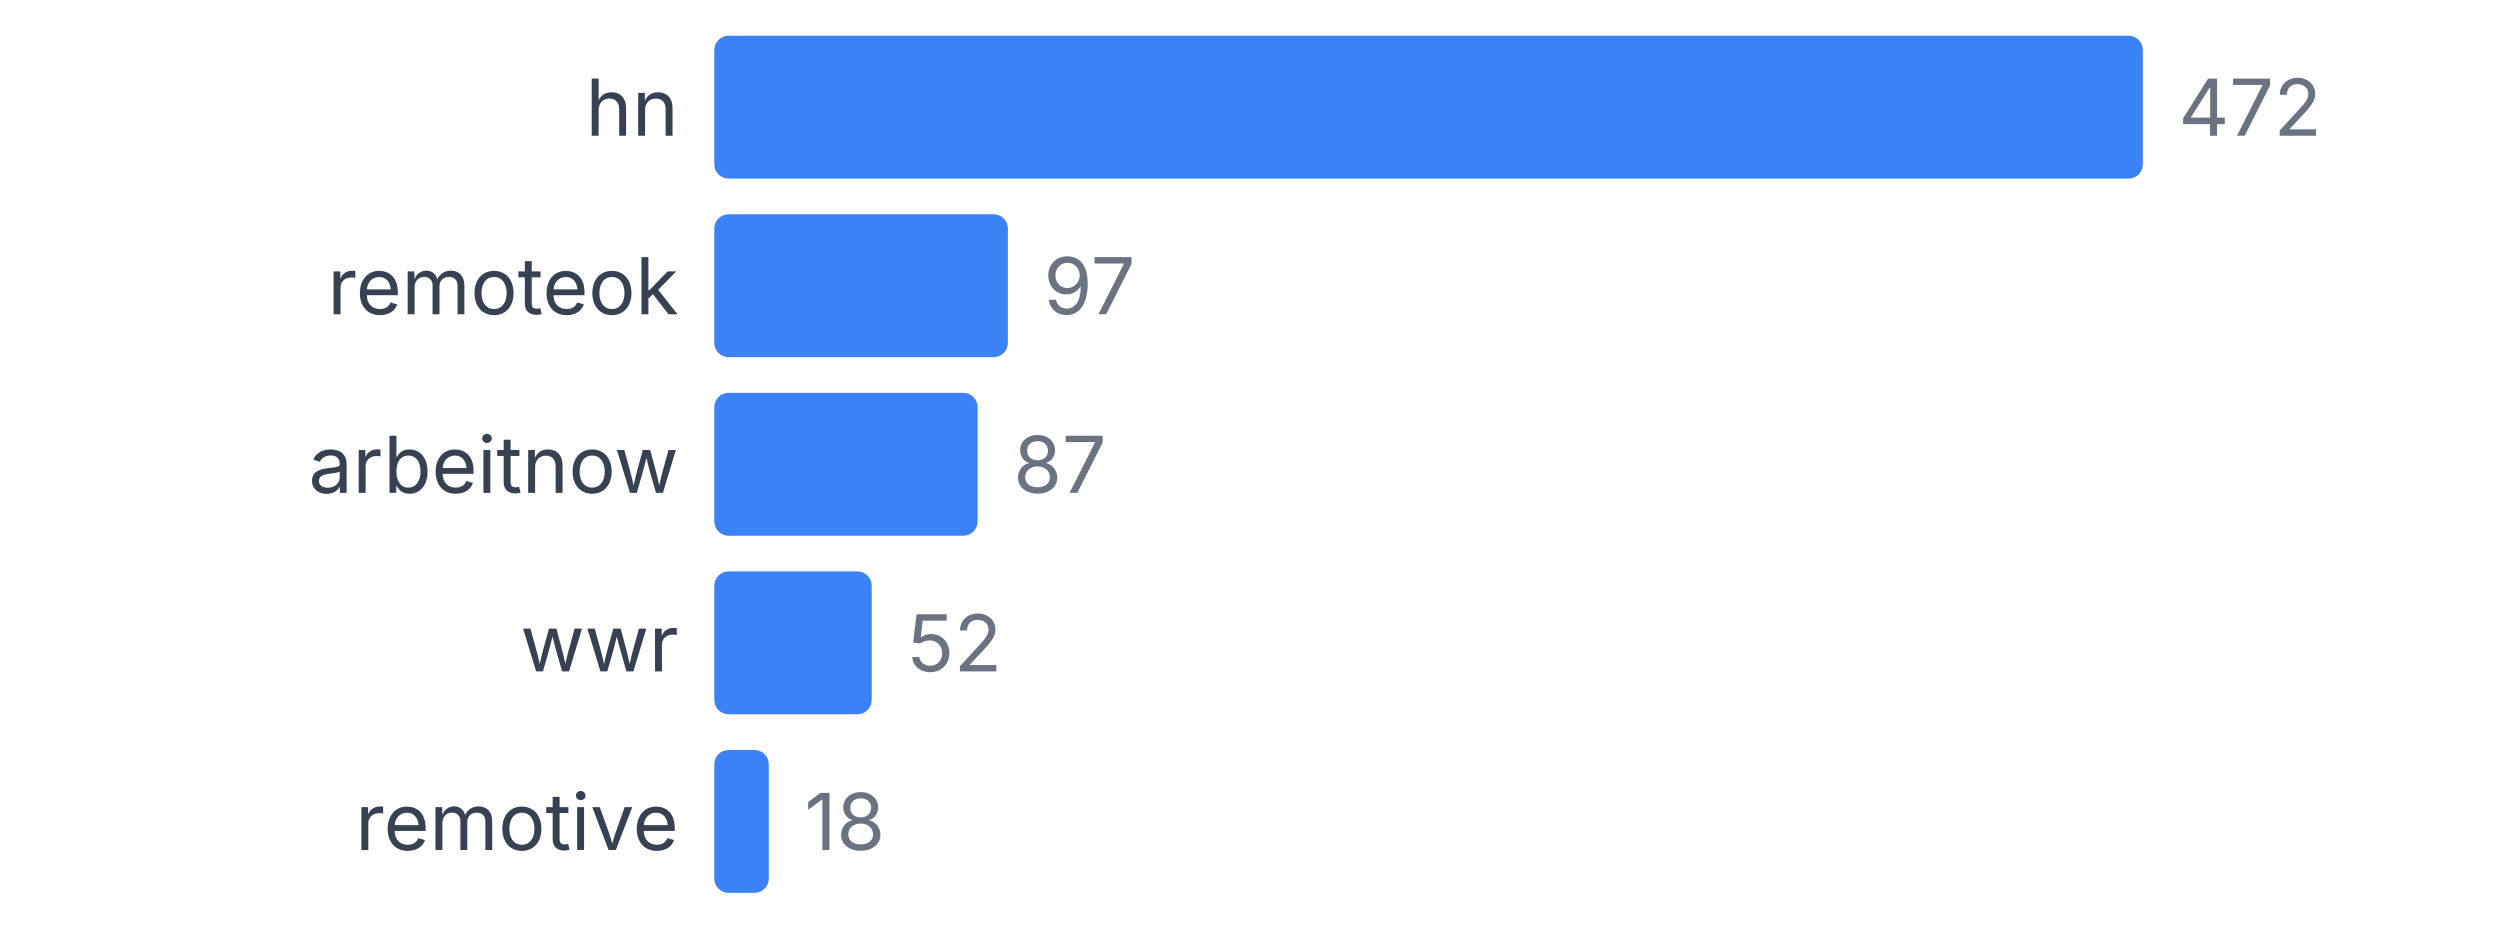
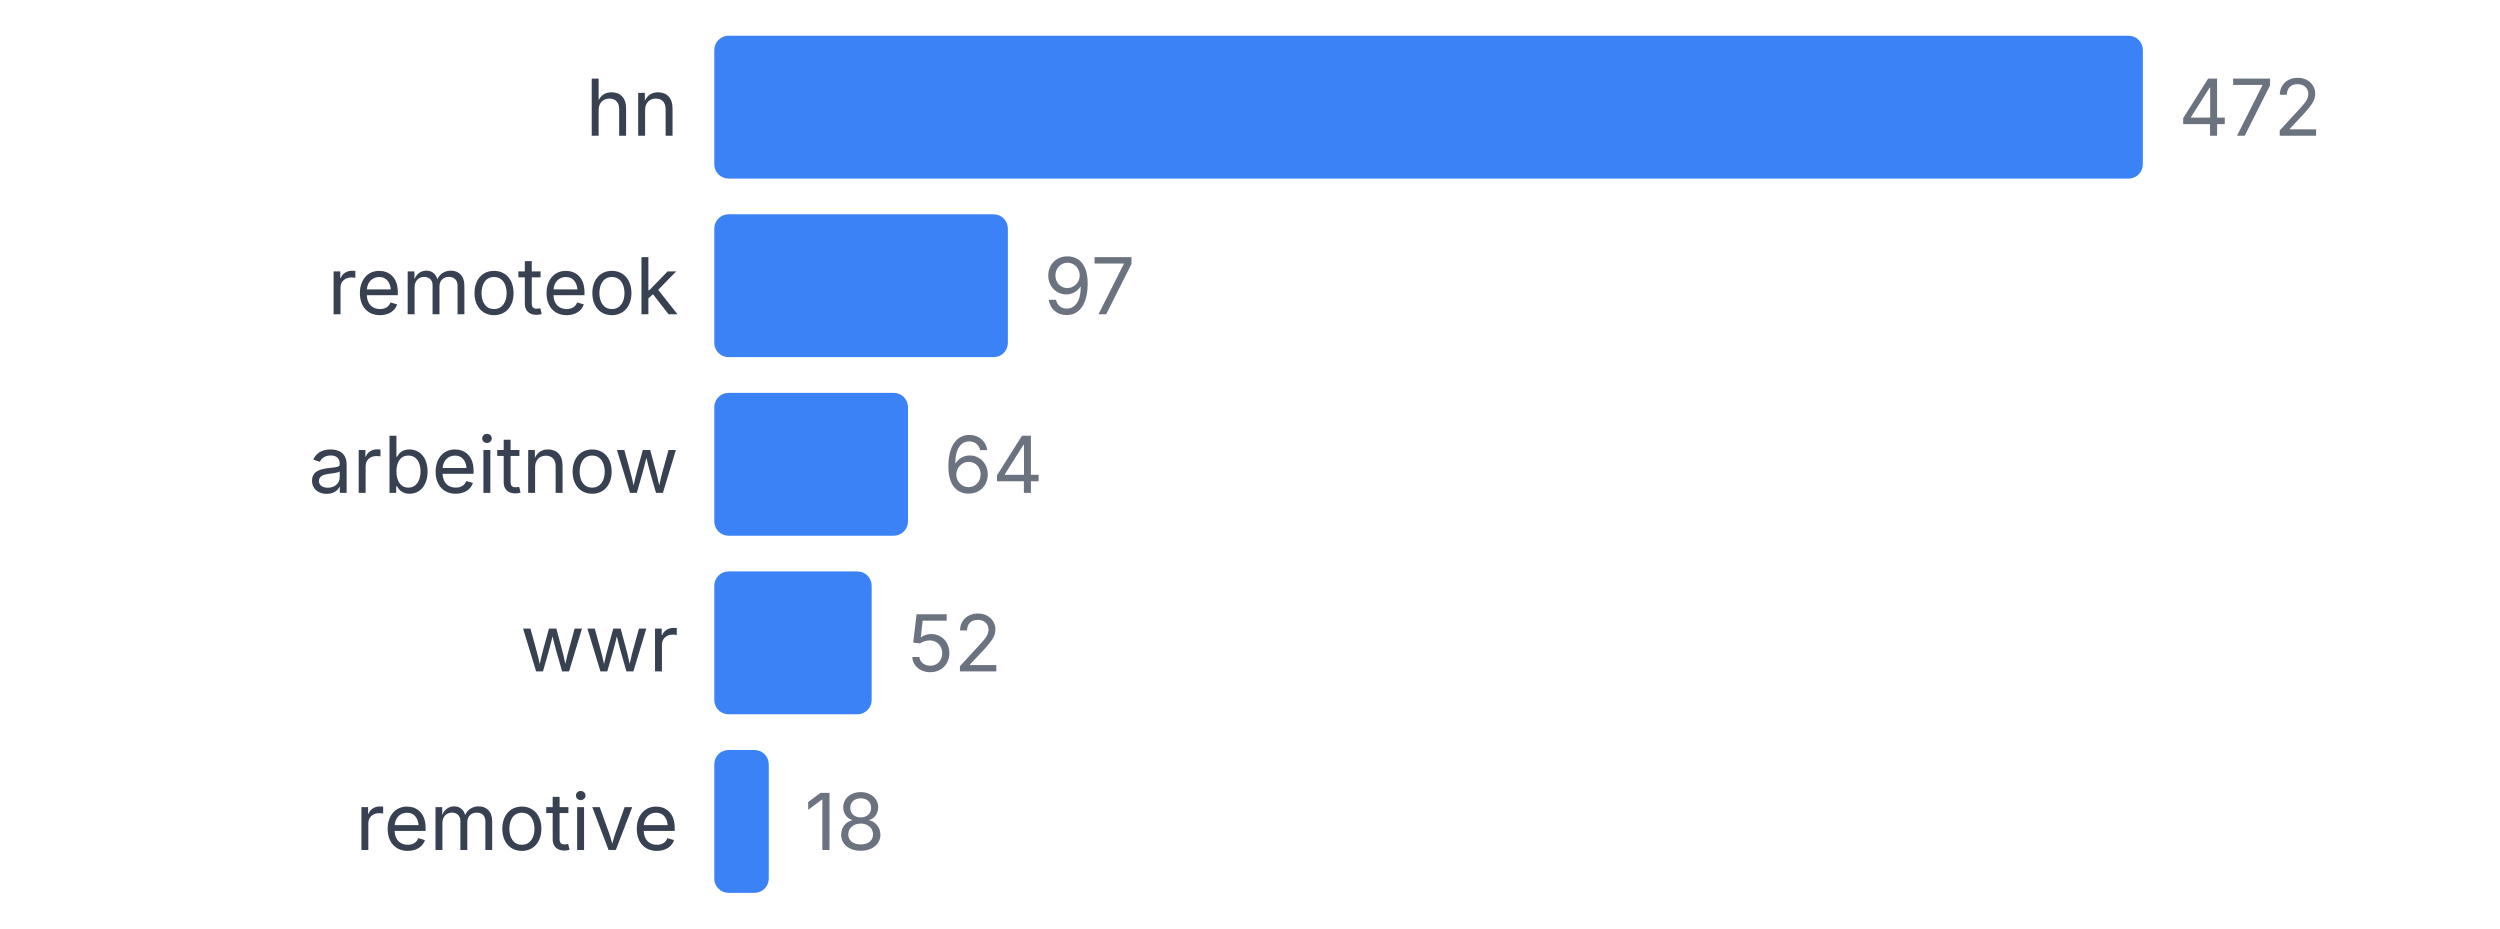
<svg xmlns="http://www.w3.org/2000/svg" width="350" height="130" viewBox="0 0 350 130">
  <style>
    text { font-family: system-ui, -apple-system, sans-serif; }
  </style>
  <text x="95" y="19" text-anchor="end" font-size="11" fill="#374151">hn</text>
  <rect x="100" y="5" width="200" height="20" fill="#3b82f6" rx="2" />
  <text x="305" y="19" font-size="11" fill="#6b7280">472</text>
  <text x="95" y="44" text-anchor="end" font-size="11" fill="#374151">remoteok</text>
  <rect x="100" y="30" width="41.102" height="20" fill="#3b82f6" rx="2" />
  <text x="146.102" y="44" font-size="11" fill="#6b7280">97</text>
  <text x="95" y="69" text-anchor="end" font-size="11" fill="#374151">arbeitnow</text>
-   <rect x="100" y="55" width="36.864" height="20" fill="#3b82f6" rx="2" />
-   <text x="141.864" y="69" font-size="11" fill="#6b7280">87</text>
+   <rect x="100" y="55" width="27.119" height="20" fill="#3b82f6" rx="2" />
+   <text x="132.119" y="69" font-size="11" fill="#6b7280">64</text>
  <text x="95" y="94" text-anchor="end" font-size="11" fill="#374151">wwr</text>
  <rect x="100" y="80" width="22.034" height="20" fill="#3b82f6" rx="2" />
  <text x="127.034" y="94" font-size="11" fill="#6b7280">52</text>
  <text x="95" y="119" text-anchor="end" font-size="11" fill="#374151">remotive</text>
  <rect x="100" y="105" width="7.627" height="20" fill="#3b82f6" rx="2" />
  <text x="112.627" y="119" font-size="11" fill="#6b7280">18</text>
</svg>
